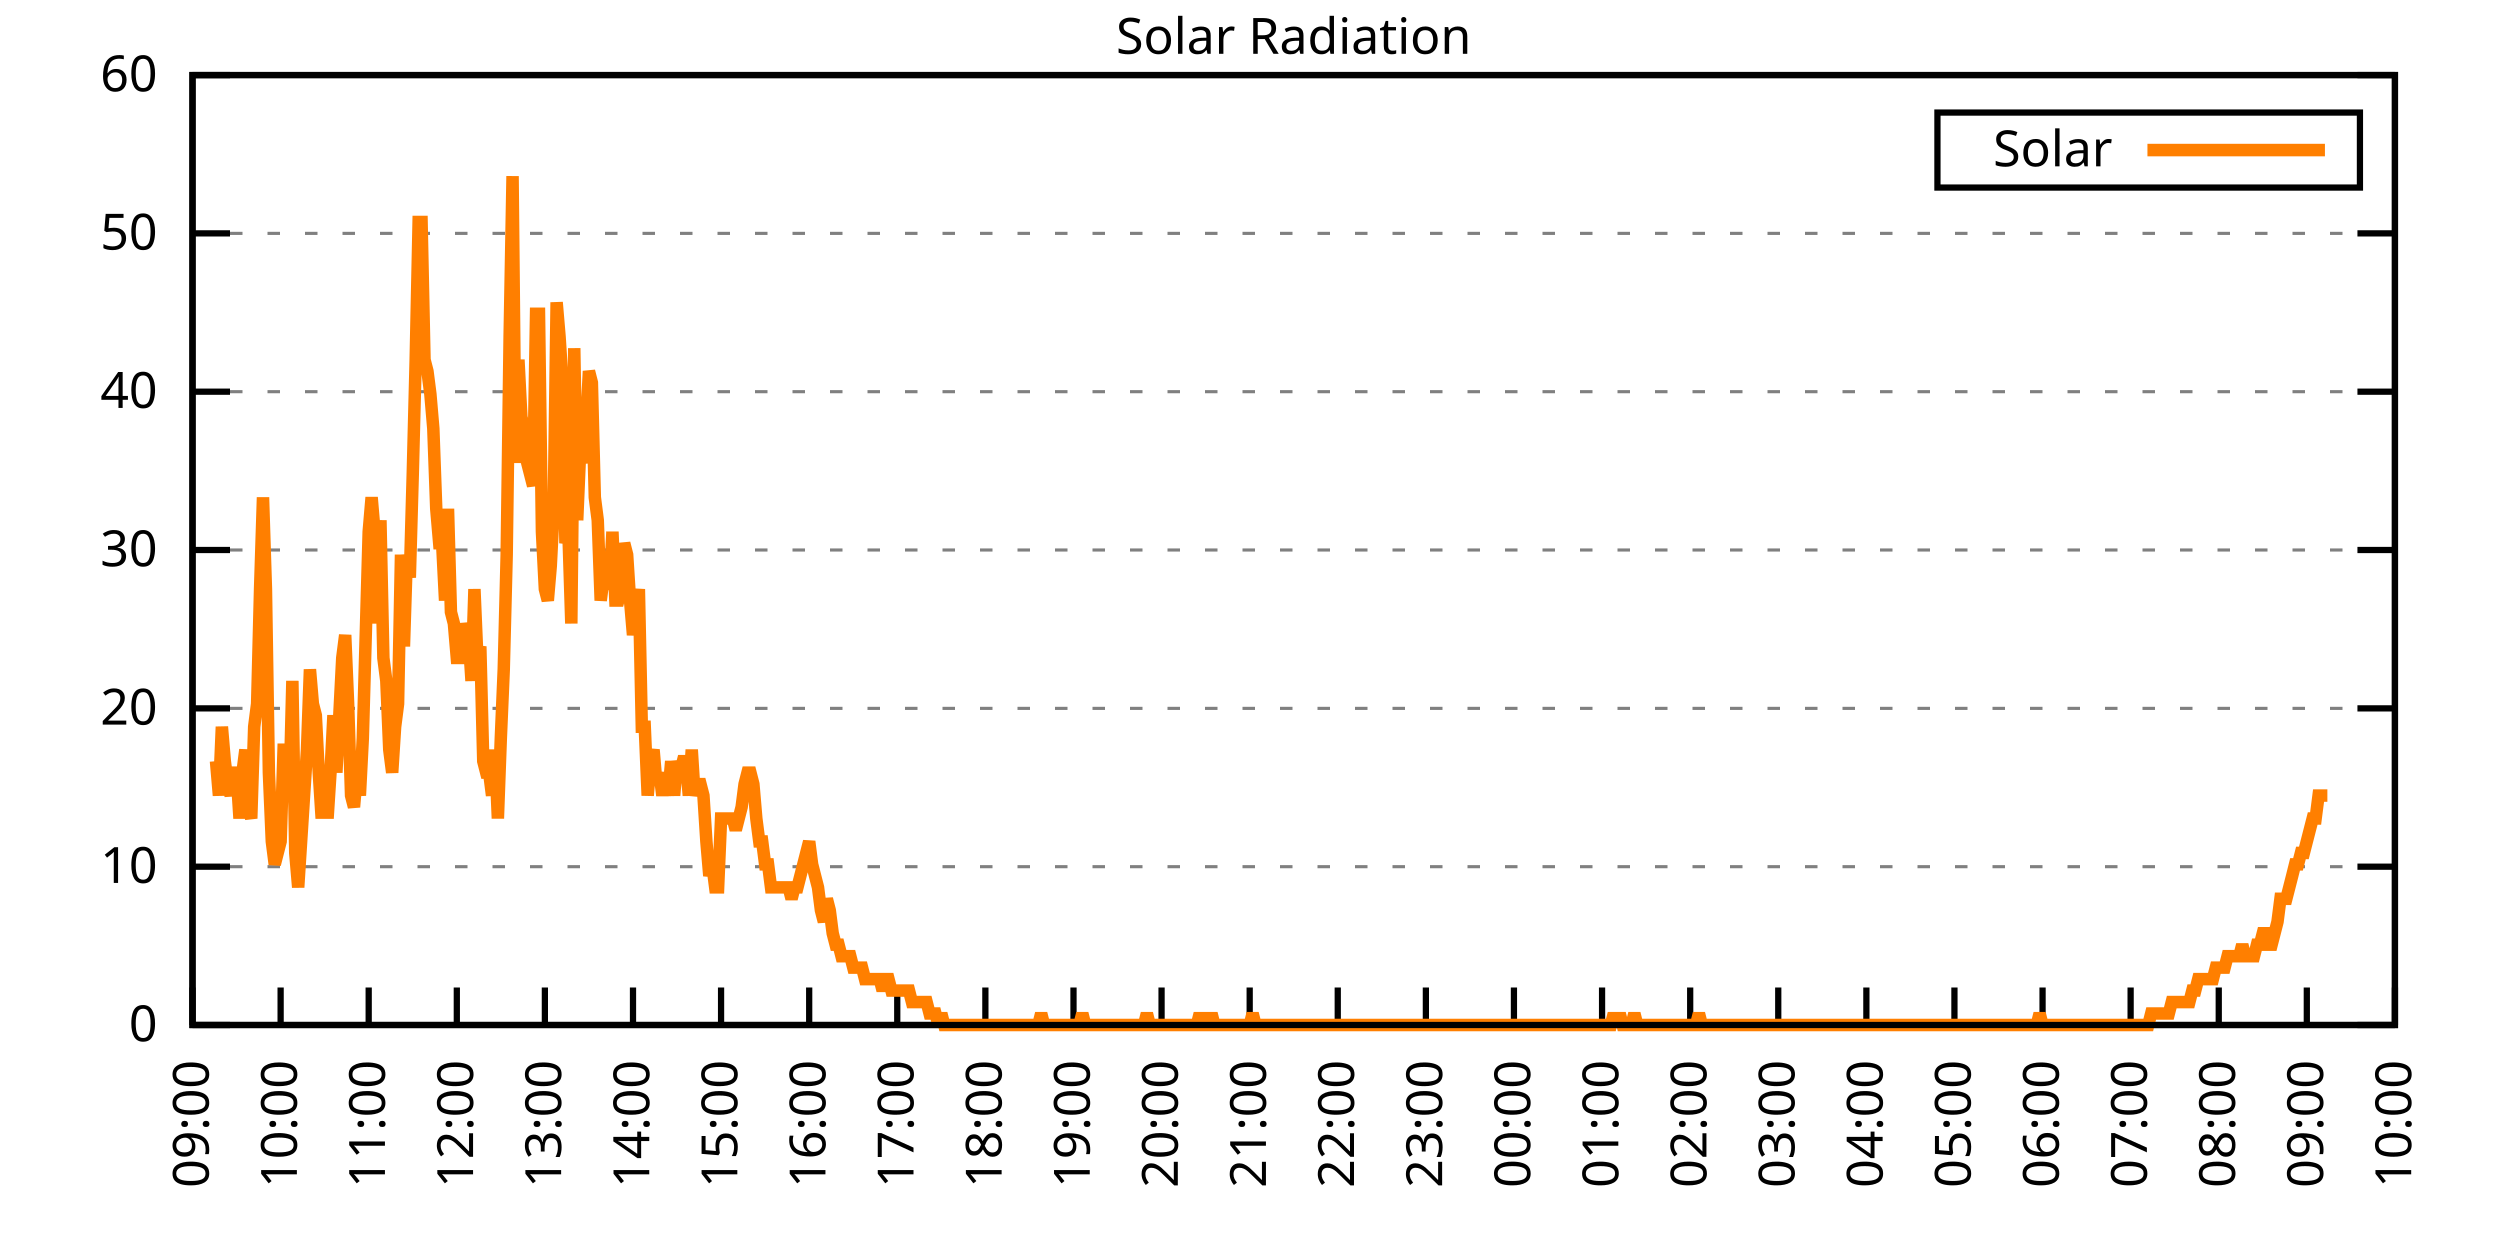
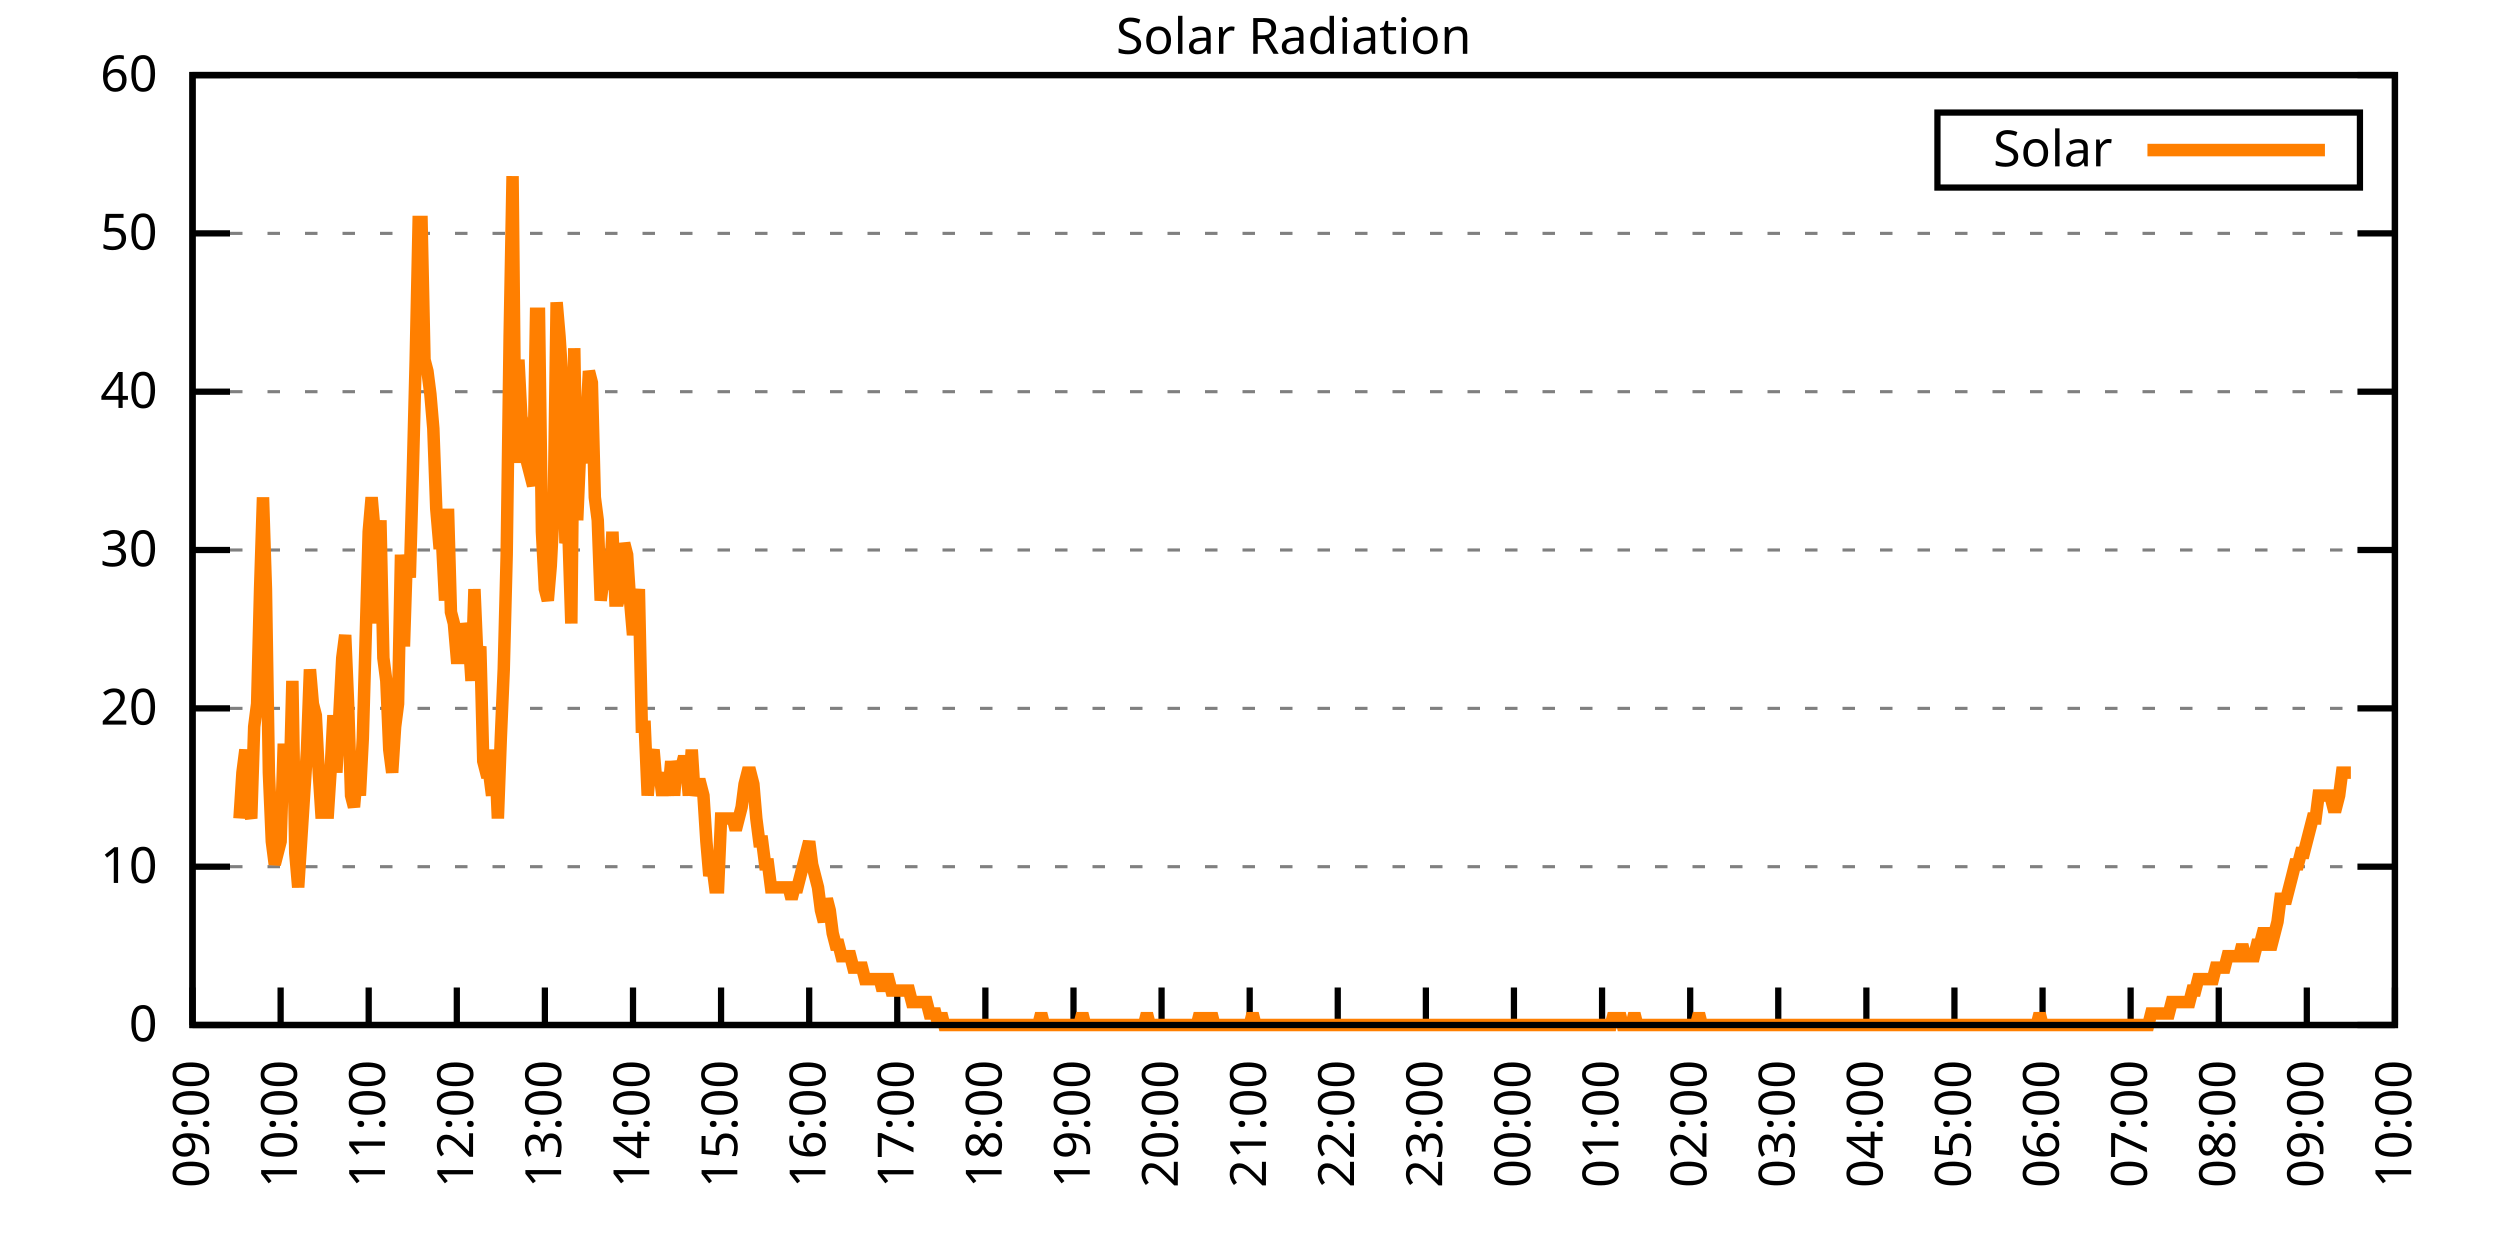
<svg xmlns="http://www.w3.org/2000/svg" xmlns:xlink="http://www.w3.org/1999/xlink" width="400" height="200" viewBox="0 0 400 200">
  <g id="gnuplot_canvas">
    <rect x="0" y="0" width="400" height="200" fill="none" />
    <defs>
      <circle id="gpDot" r="0.5" stroke-width="0.5" stroke="currentColor" />
      <path id="gpPt0" stroke-width="0.333" stroke="currentColor" d="M-1,0 h2 M0,-1 v2" />
      <path id="gpPt1" stroke-width="0.333" stroke="currentColor" d="M-1,-1 L1,1 M1,-1 L-1,1" />
      <path id="gpPt2" stroke-width="0.333" stroke="currentColor" d="M-1,0 L1,0 M0,-1 L0,1 M-1,-1 L1,1 M-1,1 L1,-1" />
      <rect id="gpPt3" stroke-width="0.333" stroke="currentColor" x="-1" y="-1" width="2" height="2" />
      <rect id="gpPt4" stroke-width="0.333" stroke="currentColor" fill="currentColor" x="-1" y="-1" width="2" height="2" />
      <circle id="gpPt5" stroke-width="0.333" stroke="currentColor" cx="0" cy="0" r="1" />
      <use xlink:href="#gpPt5" id="gpPt6" fill="currentColor" stroke="none" />
      <path id="gpPt7" stroke-width="0.333" stroke="currentColor" d="M0,-1.33 L-1.33,0.67 L1.33,0.67 z" />
      <use xlink:href="#gpPt7" id="gpPt8" fill="currentColor" stroke="none" />
      <use xlink:href="#gpPt7" id="gpPt9" stroke="currentColor" transform="rotate(180)" />
      <use xlink:href="#gpPt9" id="gpPt10" fill="currentColor" stroke="none" />
      <use xlink:href="#gpPt3" id="gpPt11" stroke="currentColor" transform="rotate(45)" />
      <use xlink:href="#gpPt11" id="gpPt12" fill="currentColor" stroke="none" />
      <path id="gpPt13" stroke-width="0.333" stroke="currentColor" d="M0,1.330 L1.265,0.411 L0.782,-1.067 L-0.782,-1.076 L-1.265,0.411 z" />
      <use xlink:href="#gpPt13" id="gpPt14" fill="currentColor" stroke="none" />
      <filter id="textbox" filterUnits="objectBoundingBox" x="0" y="0" height="1" width="1">
        <feFlood flood-color="white" flood-opacity="1" result="bgnd" />
        <feComposite in="SourceGraphic" in2="bgnd" operator="atop" />
      </filter>
      <filter id="greybox" filterUnits="objectBoundingBox" x="0" y="0" height="1" width="1">
        <feFlood flood-color="lightgrey" flood-opacity="1" result="grey" />
        <feComposite in="SourceGraphic" in2="grey" operator="atop" />
      </filter>
    </defs>
    <g fill="none" color="white" stroke="currentColor" stroke-width="1.00" stroke-linecap="butt" stroke-linejoin="miter">
</g>
    <g fill="none" color="black" stroke="currentColor" stroke-width="1.00" stroke-linecap="butt" stroke-linejoin="miter">
      <g stroke="none" shape-rendering="crispEdges">
        <polygon fill="rgb(255, 255, 255)" points="30.80,164.00 383.18,164.00 383.18,12.02 30.80,12.02 " />
      </g>
    </g>
    <g fill="none" color="black" stroke="currentColor" stroke-width="1.00" stroke-linecap="butt" stroke-linejoin="miter">
</g>
    <g fill="none" color="black" stroke="black" stroke-width="0.50" stroke-linecap="butt" stroke-linejoin="miter">
</g>
    <g fill="none" color="gray" stroke="currentColor" stroke-width="0.50" stroke-linecap="butt" stroke-linejoin="miter">
      <path stroke="gray" stroke-dasharray="2,4" class="gridline" d="M30.80,164.00 L383.19,164.00  " />
    </g>
    <g fill="none" color="gray" stroke="gray" stroke-width="1.00" stroke-linecap="butt" stroke-linejoin="miter">
</g>
    <g fill="none" color="black" stroke="currentColor" stroke-width="1.00" stroke-linecap="butt" stroke-linejoin="miter">
      <path stroke="black" d="M30.80,164.00 L36.80,164.00 M383.19,164.00 L377.19,164.00  " />
      <g transform="translate(25.20,166.60)" stroke="none" fill="black" font-family="Sans" font-size="8.00" text-anchor="end">
        <text>
          <tspan font-family="Sans"> 0</tspan>
        </text>
      </g>
    </g>
    <g fill="none" color="black" stroke="currentColor" stroke-width="1.00" stroke-linecap="butt" stroke-linejoin="miter">
</g>
    <g fill="none" color="black" stroke="black" stroke-width="0.50" stroke-linecap="butt" stroke-linejoin="miter">
</g>
    <g fill="none" color="gray" stroke="currentColor" stroke-width="0.50" stroke-linecap="butt" stroke-linejoin="miter">
      <path stroke="gray" stroke-dasharray="2,4" class="gridline" d="M30.80,138.67 L383.19,138.67  " />
    </g>
    <g fill="none" color="gray" stroke="gray" stroke-width="1.00" stroke-linecap="butt" stroke-linejoin="miter">
</g>
    <g fill="none" color="black" stroke="currentColor" stroke-width="1.00" stroke-linecap="butt" stroke-linejoin="miter">
      <path stroke="black" d="M30.80,138.67 L36.80,138.67 M383.19,138.67 L377.19,138.67  " />
      <g transform="translate(25.20,141.27)" stroke="none" fill="black" font-family="Sans" font-size="8.00" text-anchor="end">
        <text>
          <tspan font-family="Sans"> 10</tspan>
        </text>
      </g>
    </g>
    <g fill="none" color="black" stroke="currentColor" stroke-width="1.00" stroke-linecap="butt" stroke-linejoin="miter">
</g>
    <g fill="none" color="black" stroke="black" stroke-width="0.50" stroke-linecap="butt" stroke-linejoin="miter">
</g>
    <g fill="none" color="gray" stroke="currentColor" stroke-width="0.50" stroke-linecap="butt" stroke-linejoin="miter">
      <path stroke="gray" stroke-dasharray="2,4" class="gridline" d="M30.80,113.34 L383.19,113.34  " />
    </g>
    <g fill="none" color="gray" stroke="gray" stroke-width="1.00" stroke-linecap="butt" stroke-linejoin="miter">
</g>
    <g fill="none" color="black" stroke="currentColor" stroke-width="1.00" stroke-linecap="butt" stroke-linejoin="miter">
      <path stroke="black" d="M30.80,113.34 L36.80,113.34 M383.19,113.34 L377.19,113.34  " />
      <g transform="translate(25.20,115.94)" stroke="none" fill="black" font-family="Sans" font-size="8.00" text-anchor="end">
        <text>
          <tspan font-family="Sans"> 20</tspan>
        </text>
      </g>
    </g>
    <g fill="none" color="black" stroke="currentColor" stroke-width="1.00" stroke-linecap="butt" stroke-linejoin="miter">
</g>
    <g fill="none" color="black" stroke="black" stroke-width="0.50" stroke-linecap="butt" stroke-linejoin="miter">
</g>
    <g fill="none" color="gray" stroke="currentColor" stroke-width="0.50" stroke-linecap="butt" stroke-linejoin="miter">
      <path stroke="gray" stroke-dasharray="2,4" class="gridline" d="M30.80,88.00 L383.19,88.00  " />
    </g>
    <g fill="none" color="gray" stroke="gray" stroke-width="1.00" stroke-linecap="butt" stroke-linejoin="miter">
</g>
    <g fill="none" color="black" stroke="currentColor" stroke-width="1.00" stroke-linecap="butt" stroke-linejoin="miter">
      <path stroke="black" d="M30.80,88.00 L36.80,88.00 M383.19,88.00 L377.19,88.00  " />
      <g transform="translate(25.20,90.60)" stroke="none" fill="black" font-family="Sans" font-size="8.00" text-anchor="end">
        <text>
          <tspan font-family="Sans"> 30</tspan>
        </text>
      </g>
    </g>
    <g fill="none" color="black" stroke="currentColor" stroke-width="1.00" stroke-linecap="butt" stroke-linejoin="miter">
</g>
    <g fill="none" color="black" stroke="black" stroke-width="0.50" stroke-linecap="butt" stroke-linejoin="miter">
</g>
    <g fill="none" color="gray" stroke="currentColor" stroke-width="0.50" stroke-linecap="butt" stroke-linejoin="miter">
      <path stroke="gray" stroke-dasharray="2,4" class="gridline" d="M30.80,62.67 L383.19,62.67  " />
    </g>
    <g fill="none" color="gray" stroke="gray" stroke-width="1.00" stroke-linecap="butt" stroke-linejoin="miter">
</g>
    <g fill="none" color="black" stroke="currentColor" stroke-width="1.00" stroke-linecap="butt" stroke-linejoin="miter">
      <path stroke="black" d="M30.80,62.67 L36.80,62.67 M383.19,62.67 L377.19,62.67  " />
      <g transform="translate(25.20,65.27)" stroke="none" fill="black" font-family="Sans" font-size="8.00" text-anchor="end">
        <text>
          <tspan font-family="Sans"> 40</tspan>
        </text>
      </g>
    </g>
    <g fill="none" color="black" stroke="currentColor" stroke-width="1.00" stroke-linecap="butt" stroke-linejoin="miter">
</g>
    <g fill="none" color="black" stroke="black" stroke-width="0.50" stroke-linecap="butt" stroke-linejoin="miter">
</g>
    <g fill="none" color="gray" stroke="currentColor" stroke-width="0.50" stroke-linecap="butt" stroke-linejoin="miter">
      <path stroke="gray" stroke-dasharray="2,4" class="gridline" d="M30.80,37.34 L383.19,37.34  " />
    </g>
    <g fill="none" color="gray" stroke="gray" stroke-width="1.00" stroke-linecap="butt" stroke-linejoin="miter">
</g>
    <g fill="none" color="black" stroke="currentColor" stroke-width="1.00" stroke-linecap="butt" stroke-linejoin="miter">
      <path stroke="black" d="M30.80,37.34 L36.80,37.34 M383.19,37.34 L377.19,37.34  " />
      <g transform="translate(25.20,39.94)" stroke="none" fill="black" font-family="Sans" font-size="8.00" text-anchor="end">
        <text>
          <tspan font-family="Sans"> 50</tspan>
        </text>
      </g>
    </g>
    <g fill="none" color="black" stroke="currentColor" stroke-width="1.00" stroke-linecap="butt" stroke-linejoin="miter">
</g>
    <g fill="none" color="black" stroke="black" stroke-width="0.50" stroke-linecap="butt" stroke-linejoin="miter">
</g>
    <g fill="none" color="gray" stroke="currentColor" stroke-width="0.50" stroke-linecap="butt" stroke-linejoin="miter">
      <path stroke="gray" stroke-dasharray="2,4" class="gridline" d="M30.80,12.01 L383.19,12.01  " />
    </g>
    <g fill="none" color="gray" stroke="gray" stroke-width="1.00" stroke-linecap="butt" stroke-linejoin="miter">
</g>
    <g fill="none" color="black" stroke="currentColor" stroke-width="1.00" stroke-linecap="butt" stroke-linejoin="miter">
      <path stroke="black" d="M30.80,12.01 L36.80,12.01 M383.19,12.01 L377.19,12.01  " />
      <g transform="translate(25.20,14.61)" stroke="none" fill="black" font-family="Sans" font-size="8.00" text-anchor="end">
        <text>
          <tspan font-family="Sans"> 60</tspan>
        </text>
      </g>
    </g>
    <g fill="none" color="black" stroke="currentColor" stroke-width="1.00" stroke-linecap="butt" stroke-linejoin="miter">
      <path stroke="black" d="M30.80,164.00 L30.80,158.00  " />
      <g transform="translate(33.40,169.60) rotate(270.00)" stroke="none" fill="black" font-family="Sans" font-size="8.00" text-anchor="end">
        <text>
          <tspan font-family="Sans">09:00</tspan>
        </text>
      </g>
    </g>
    <g fill="none" color="black" stroke="currentColor" stroke-width="1.00" stroke-linecap="butt" stroke-linejoin="miter">
      <path stroke="black" d="M44.90,164.00 L44.90,158.00  " />
      <g transform="translate(47.50,169.60) rotate(270.00)" stroke="none" fill="black" font-family="Sans" font-size="8.00" text-anchor="end">
        <text>
          <tspan font-family="Sans">10:00</tspan>
        </text>
      </g>
    </g>
    <g fill="none" color="black" stroke="currentColor" stroke-width="1.00" stroke-linecap="butt" stroke-linejoin="miter">
      <path stroke="black" d="M58.99,164.00 L58.99,158.00  " />
      <g transform="translate(61.59,169.60) rotate(270.00)" stroke="none" fill="black" font-family="Sans" font-size="8.00" text-anchor="end">
        <text>
          <tspan font-family="Sans">11:00</tspan>
        </text>
      </g>
    </g>
    <g fill="none" color="black" stroke="currentColor" stroke-width="1.00" stroke-linecap="butt" stroke-linejoin="miter">
      <path stroke="black" d="M73.09,164.00 L73.09,158.00  " />
      <g transform="translate(75.69,169.60) rotate(270.00)" stroke="none" fill="black" font-family="Sans" font-size="8.00" text-anchor="end">
        <text>
          <tspan font-family="Sans">12:00</tspan>
        </text>
      </g>
    </g>
    <g fill="none" color="black" stroke="currentColor" stroke-width="1.00" stroke-linecap="butt" stroke-linejoin="miter">
      <path stroke="black" d="M87.18,164.00 L87.18,158.00  " />
      <g transform="translate(89.78,169.60) rotate(270.00)" stroke="none" fill="black" font-family="Sans" font-size="8.00" text-anchor="end">
        <text>
          <tspan font-family="Sans">13:00</tspan>
        </text>
      </g>
    </g>
    <g fill="none" color="black" stroke="currentColor" stroke-width="1.00" stroke-linecap="butt" stroke-linejoin="miter">
      <path stroke="black" d="M101.28,164.00 L101.28,158.00  " />
      <g transform="translate(103.88,169.60) rotate(270.00)" stroke="none" fill="black" font-family="Sans" font-size="8.00" text-anchor="end">
        <text>
          <tspan font-family="Sans">14:00</tspan>
        </text>
      </g>
    </g>
    <g fill="none" color="black" stroke="currentColor" stroke-width="1.00" stroke-linecap="butt" stroke-linejoin="miter">
      <path stroke="black" d="M115.37,164.00 L115.37,158.00  " />
      <g transform="translate(117.97,169.60) rotate(270.00)" stroke="none" fill="black" font-family="Sans" font-size="8.00" text-anchor="end">
        <text>
          <tspan font-family="Sans">15:00</tspan>
        </text>
      </g>
    </g>
    <g fill="none" color="black" stroke="currentColor" stroke-width="1.00" stroke-linecap="butt" stroke-linejoin="miter">
      <path stroke="black" d="M129.47,164.00 L129.47,158.00  " />
      <g transform="translate(132.07,169.60) rotate(270.00)" stroke="none" fill="black" font-family="Sans" font-size="8.00" text-anchor="end">
        <text>
          <tspan font-family="Sans">16:00</tspan>
        </text>
      </g>
    </g>
    <g fill="none" color="black" stroke="currentColor" stroke-width="1.00" stroke-linecap="butt" stroke-linejoin="miter">
      <path stroke="black" d="M143.56,164.00 L143.56,158.00  " />
      <g transform="translate(146.16,169.60) rotate(270.00)" stroke="none" fill="black" font-family="Sans" font-size="8.00" text-anchor="end">
        <text>
          <tspan font-family="Sans">17:00</tspan>
        </text>
      </g>
    </g>
    <g fill="none" color="black" stroke="currentColor" stroke-width="1.00" stroke-linecap="butt" stroke-linejoin="miter">
      <path stroke="black" d="M157.66,164.00 L157.66,158.00  " />
      <g transform="translate(160.26,169.60) rotate(270.00)" stroke="none" fill="black" font-family="Sans" font-size="8.00" text-anchor="end">
        <text>
          <tspan font-family="Sans">18:00</tspan>
        </text>
      </g>
    </g>
    <g fill="none" color="black" stroke="currentColor" stroke-width="1.00" stroke-linecap="butt" stroke-linejoin="miter">
      <path stroke="black" d="M171.76,164.00 L171.76,158.00  " />
      <g transform="translate(174.36,169.60) rotate(270.00)" stroke="none" fill="black" font-family="Sans" font-size="8.00" text-anchor="end">
        <text>
          <tspan font-family="Sans">19:00</tspan>
        </text>
      </g>
    </g>
    <g fill="none" color="black" stroke="currentColor" stroke-width="1.00" stroke-linecap="butt" stroke-linejoin="miter">
      <path stroke="black" d="M185.85,164.00 L185.85,158.00  " />
      <g transform="translate(188.45,169.60) rotate(270.00)" stroke="none" fill="black" font-family="Sans" font-size="8.00" text-anchor="end">
        <text>
          <tspan font-family="Sans">20:00</tspan>
        </text>
      </g>
    </g>
    <g fill="none" color="black" stroke="currentColor" stroke-width="1.00" stroke-linecap="butt" stroke-linejoin="miter">
      <path stroke="black" d="M199.95,164.00 L199.95,158.00  " />
      <g transform="translate(202.55,169.60) rotate(270.00)" stroke="none" fill="black" font-family="Sans" font-size="8.00" text-anchor="end">
        <text>
          <tspan font-family="Sans">21:00</tspan>
        </text>
      </g>
    </g>
    <g fill="none" color="black" stroke="currentColor" stroke-width="1.00" stroke-linecap="butt" stroke-linejoin="miter">
      <path stroke="black" d="M214.04,164.00 L214.04,158.00  " />
      <g transform="translate(216.64,169.60) rotate(270.00)" stroke="none" fill="black" font-family="Sans" font-size="8.00" text-anchor="end">
        <text>
          <tspan font-family="Sans">22:00</tspan>
        </text>
      </g>
    </g>
    <g fill="none" color="black" stroke="currentColor" stroke-width="1.00" stroke-linecap="butt" stroke-linejoin="miter">
      <path stroke="black" d="M228.14,164.00 L228.14,158.00  " />
      <g transform="translate(230.74,169.60) rotate(270.00)" stroke="none" fill="black" font-family="Sans" font-size="8.00" text-anchor="end">
        <text>
          <tspan font-family="Sans">23:00</tspan>
        </text>
      </g>
    </g>
    <g fill="none" color="black" stroke="currentColor" stroke-width="1.00" stroke-linecap="butt" stroke-linejoin="miter">
      <path stroke="black" d="M242.23,164.00 L242.23,158.00  " />
      <g transform="translate(244.83,169.60) rotate(270.00)" stroke="none" fill="black" font-family="Sans" font-size="8.00" text-anchor="end">
        <text>
          <tspan font-family="Sans">00:00</tspan>
        </text>
      </g>
    </g>
    <g fill="none" color="black" stroke="currentColor" stroke-width="1.00" stroke-linecap="butt" stroke-linejoin="miter">
      <path stroke="black" d="M256.33,164.00 L256.33,158.00  " />
      <g transform="translate(258.93,169.60) rotate(270.00)" stroke="none" fill="black" font-family="Sans" font-size="8.00" text-anchor="end">
        <text>
          <tspan font-family="Sans">01:00</tspan>
        </text>
      </g>
    </g>
    <g fill="none" color="black" stroke="currentColor" stroke-width="1.00" stroke-linecap="butt" stroke-linejoin="miter">
      <path stroke="black" d="M270.43,164.00 L270.43,158.00  " />
      <g transform="translate(273.03,169.60) rotate(270.00)" stroke="none" fill="black" font-family="Sans" font-size="8.00" text-anchor="end">
        <text>
          <tspan font-family="Sans">02:00</tspan>
        </text>
      </g>
    </g>
    <g fill="none" color="black" stroke="currentColor" stroke-width="1.00" stroke-linecap="butt" stroke-linejoin="miter">
      <path stroke="black" d="M284.52,164.00 L284.52,158.00  " />
      <g transform="translate(287.12,169.60) rotate(270.00)" stroke="none" fill="black" font-family="Sans" font-size="8.00" text-anchor="end">
        <text>
          <tspan font-family="Sans">03:00</tspan>
        </text>
      </g>
    </g>
    <g fill="none" color="black" stroke="currentColor" stroke-width="1.00" stroke-linecap="butt" stroke-linejoin="miter">
      <path stroke="black" d="M298.62,164.00 L298.62,158.00  " />
      <g transform="translate(301.22,169.60) rotate(270.00)" stroke="none" fill="black" font-family="Sans" font-size="8.00" text-anchor="end">
        <text>
          <tspan font-family="Sans">04:00</tspan>
        </text>
      </g>
    </g>
    <g fill="none" color="black" stroke="currentColor" stroke-width="1.00" stroke-linecap="butt" stroke-linejoin="miter">
      <path stroke="black" d="M312.71,164.00 L312.71,158.00  " />
      <g transform="translate(315.31,169.60) rotate(270.00)" stroke="none" fill="black" font-family="Sans" font-size="8.00" text-anchor="end">
        <text>
          <tspan font-family="Sans">05:00</tspan>
        </text>
      </g>
    </g>
    <g fill="none" color="black" stroke="currentColor" stroke-width="1.00" stroke-linecap="butt" stroke-linejoin="miter">
      <path stroke="black" d="M326.81,164.00 L326.81,158.00  " />
      <g transform="translate(329.41,169.60) rotate(270.00)" stroke="none" fill="black" font-family="Sans" font-size="8.00" text-anchor="end">
        <text>
          <tspan font-family="Sans">06:00</tspan>
        </text>
      </g>
    </g>
    <g fill="none" color="black" stroke="currentColor" stroke-width="1.00" stroke-linecap="butt" stroke-linejoin="miter">
      <path stroke="black" d="M340.90,164.00 L340.90,158.00  " />
      <g transform="translate(343.50,169.60) rotate(270.00)" stroke="none" fill="black" font-family="Sans" font-size="8.00" text-anchor="end">
        <text>
          <tspan font-family="Sans">07:00</tspan>
        </text>
      </g>
    </g>
    <g fill="none" color="black" stroke="currentColor" stroke-width="1.00" stroke-linecap="butt" stroke-linejoin="miter">
      <path stroke="black" d="M355.00,164.00 L355.00,158.00  " />
      <g transform="translate(357.60,169.60) rotate(270.00)" stroke="none" fill="black" font-family="Sans" font-size="8.00" text-anchor="end">
        <text>
          <tspan font-family="Sans">08:00</tspan>
        </text>
      </g>
    </g>
    <g fill="none" color="black" stroke="currentColor" stroke-width="1.00" stroke-linecap="butt" stroke-linejoin="miter">
      <path stroke="black" d="M369.09,164.00 L369.09,158.00  " />
      <g transform="translate(371.69,169.60) rotate(270.00)" stroke="none" fill="black" font-family="Sans" font-size="8.00" text-anchor="end">
        <text>
          <tspan font-family="Sans">09:00</tspan>
        </text>
      </g>
    </g>
    <g fill="none" color="black" stroke="currentColor" stroke-width="1.00" stroke-linecap="butt" stroke-linejoin="miter">
      <path stroke="black" d="M383.19,164.00 L383.19,158.00  " />
      <g transform="translate(385.79,169.60) rotate(270.00)" stroke="none" fill="black" font-family="Sans" font-size="8.00" text-anchor="end">
        <text>
          <tspan font-family="Sans">10:00</tspan>
        </text>
      </g>
    </g>
    <g fill="none" color="black" stroke="currentColor" stroke-width="1.00" stroke-linecap="butt" stroke-linejoin="miter">
</g>
    <g fill="none" color="black" stroke="currentColor" stroke-width="1.00" stroke-linecap="butt" stroke-linejoin="miter">
      <path stroke="black" d="M30.80,12.01 L30.80,164.00 L383.19,164.00 L383.19,12.01 L30.80,12.01 Z  " />
    </g>
    <g fill="none" color="black" stroke="currentColor" stroke-width="1.00" stroke-linecap="butt" stroke-linejoin="miter">
</g>
    <g fill="none" color="black" stroke="currentColor" stroke-width="1.00" stroke-linecap="butt" stroke-linejoin="miter">
      <path stroke="black" d="M309.99,30.01 L309.99,18.01 L377.59,18.01 L377.59,30.01 L309.99,30.01 Z  " />
    </g>
    <g id="Solar_Radiation_plot_1">
      <g fill="none" color="white" stroke="black" stroke-width="2.00" stroke-linecap="butt" stroke-linejoin="miter">
</g>
      <g fill="none" color="black" stroke="currentColor" stroke-width="2.00" stroke-linecap="butt" stroke-linejoin="miter">
        <g transform="translate(337.99,26.61)" stroke="none" fill="black" font-family="Sans" font-size="8.00" text-anchor="end">
          <text>
            <tspan font-family="Sans">Solar</tspan>
          </text>
        </g>
      </g>
      <g fill="none" color="black" stroke="currentColor" stroke-width="2.00" stroke-linecap="butt" stroke-linejoin="miter">
-         <path stroke="rgb(255, 127,   0)" d="M343.59,24.01 L371.99,24.01 M34.56,121.79 L35.03,127.29 L35.50,116.28 L35.97,121.79 L36.44,125.46 L36.91,127.29   L37.38,123.62 L37.85,123.62 L38.32,130.96 L38.79,123.62 L39.26,119.95 L39.73,129.13 L40.20,130.96 L40.67,116.28   L41.14,112.61 L41.61,94.26 L42.08,79.57 L42.55,94.26 L43.02,123.62 L43.49,134.63 L43.96,138.30 L44.43,136.47   L44.90,134.63 L45.37,119.95 L45.84,119.95 L46.31,127.29 L46.78,108.94 L47.24,136.47 L47.71,141.98 L48.18,134.63   L48.65,127.29 L49.12,119.95 L49.59,107.10 L50.06,112.61 L50.53,114.44 L51.00,123.62 L51.47,130.96 L51.94,123.62   L52.41,130.96 L52.88,123.62 L53.35,114.44 L53.82,123.62 L54.29,114.44 L54.76,105.27 L55.23,101.60 L55.70,112.61   L56.17,127.29 L56.64,129.13 L57.11,123.62 L57.58,127.29 L58.05,118.12 L58.52,101.60 L58.99,85.08 L59.46,79.57   L59.93,85.08 L60.40,99.76 L60.87,83.24 L61.34,105.27 L61.81,108.94 L62.28,119.95 L62.75,123.62 L63.22,116.28   L63.69,112.61 L64.16,88.75 L64.63,103.43 L65.10,88.75 L65.57,92.42 L66.04,75.90 L66.51,57.55 L66.98,35.52   L67.45,35.52 L67.92,57.55 L68.39,59.38 L68.86,63.05 L69.33,68.56 L69.80,81.41 L70.27,86.91 L70.74,86.91   L71.21,96.09 L71.68,81.41 L72.15,97.93 L72.62,99.76 L73.09,105.27 L73.56,105.27 L74.03,105.27 L74.50,99.76   L74.97,101.60 L75.44,108.94 L75.91,94.26 L76.38,105.27 L76.85,103.43 L77.32,121.79 L77.79,123.62 L78.26,123.62   L78.73,127.29 L79.19,119.95 L79.66,130.96 L80.13,118.12 L80.60,107.10 L81.07,88.75 L81.54,53.88 L82.01,28.18   L82.48,74.07 L82.95,57.55 L83.42,66.73 L83.89,68.56 L84.36,74.07 L84.83,75.90 L85.30,77.74 L85.77,50.21   L86.24,50.21 L86.71,85.08 L87.18,94.26 L87.65,96.09 L88.12,90.59 L88.59,81.41 L89.06,48.37 L89.53,53.88   L90.00,61.22 L90.47,86.91 L90.94,85.08 L91.41,99.76 L91.88,55.71 L92.35,83.24 L92.82,72.23 L93.29,74.07   L93.76,68.56 L94.23,59.38 L94.70,61.22 L95.17,79.57 L95.64,83.24 L96.11,96.09 L96.58,92.42 L97.05,92.42   L97.52,94.26 L97.99,85.08 L98.46,96.09 L98.93,96.09 L99.40,94.26 L99.87,86.91 L100.34,88.75 L100.81,96.09   L101.28,101.60 L101.75,97.93 L102.22,94.26 L102.69,116.28 L103.16,116.28 L103.63,127.29 L104.10,121.79 L104.57,119.95   L105.04,125.46 L105.51,123.62 L105.98,127.29 L106.45,123.62 L106.92,127.29 L107.39,121.79 L107.86,127.29 L108.33,121.79   L108.80,123.62 L109.27,121.79 L109.74,121.79 L110.21,127.29 L110.68,119.95 L111.14,127.29 L111.61,125.46 L112.08,125.46   L112.55,127.29 L113.02,134.63 L113.49,140.14 L113.96,138.30 L114.43,141.98 L114.90,141.98 L115.37,130.96 L115.84,130.96   L116.31,130.96 L116.78,130.96 L117.25,130.96 L117.72,132.80 L118.19,130.96 L118.66,129.13 L119.13,125.46 L119.60,123.62   L120.07,123.62 L120.54,125.46 L121.01,130.96 L121.48,134.63 L121.95,134.63 L122.42,138.30 L122.89,138.30 L123.36,141.98   L123.83,141.98 L124.30,141.98 L124.77,141.98 L125.24,141.98 L125.71,141.98 L126.18,141.98 L126.65,143.81 L127.12,141.98   L127.59,141.98 L128.06,140.14 L128.53,138.30 L129.00,136.47 L129.47,134.63 L129.94,138.30 L130.41,140.14 L130.88,141.98   L131.35,145.65 L131.82,147.48 L132.29,143.81 L132.76,145.65 L133.23,149.32 L133.70,151.15 L134.17,151.15 L134.64,152.99   L135.11,152.99 L135.58,152.99 L136.05,152.99 L136.52,154.82 L136.99,154.82 L137.46,154.82 L137.93,154.82 L138.40,156.66   L138.87,156.66 L139.34,156.66 L139.81,156.66 L140.28,156.66 L140.75,156.66 L141.22,158.49 L141.69,156.66 L142.16,156.66   L142.63,158.49 L143.09,158.49 L143.56,158.49 L144.03,158.49 L144.50,158.49 L144.97,158.49 L145.44,158.49 L145.91,160.33   L146.38,160.33 L146.85,160.33 L147.32,160.33 L147.79,160.33 L148.26,160.33 L148.73,162.16 L149.20,162.16 L149.67,162.16   L150.14,164.00 L150.61,162.16 L151.08,164.00 L151.55,164.00 L152.02,164.00 L152.49,164.00 L152.96,164.00 L153.43,164.00   L153.90,164.00 L154.37,164.00 L154.84,164.00 L155.31,164.00 L155.78,164.00 L156.25,164.00 L156.72,164.00 L157.19,164.00   L157.66,164.00 L158.13,164.00 L158.60,164.00 L159.07,164.00 L159.54,164.00 L160.01,164.00 L160.48,164.00 L160.95,164.00   L161.42,164.00 L161.89,164.00 L162.36,164.00 L162.83,164.00 L163.30,164.00 L163.77,164.00 L164.24,164.00 L164.71,164.00   L165.18,164.00 L165.65,164.00 L166.12,164.00 L166.59,162.16 L167.06,164.00 L167.53,164.00 L168.00,164.00 L168.47,164.00   L168.94,164.00 L169.41,164.00 L169.88,164.00 L170.35,164.00 L170.82,164.00 L171.29,164.00 L171.76,164.00 L172.23,164.00   L172.70,164.00 L173.17,162.16 L173.64,164.00 L174.11,164.00 L174.58,164.00 L175.04,164.00 L175.51,164.00 L175.98,164.00   L176.45,164.00 L176.92,164.00 L177.39,164.00 L177.86,164.00 L178.33,164.00 L178.80,164.00 L179.27,164.00 L179.74,164.00   L180.21,164.00 L180.68,164.00 L181.15,164.00 L181.62,164.00 L182.09,164.00 L182.56,164.00 L183.03,164.00 L183.50,162.16   L183.97,164.00 L184.44,164.00 L184.91,164.00 L185.38,164.00 L185.85,164.00 L186.32,164.00 L186.79,164.00 L187.26,164.00   L187.73,164.00 L188.20,164.00 L188.67,164.00 L189.14,164.00 L189.61,164.00 L190.08,164.00 L190.55,164.00 L191.02,164.00   L191.49,164.00 L191.96,162.16 L192.43,164.00 L192.90,164.00 L193.37,164.00 L193.84,162.16 L194.31,164.00 L194.78,164.00   L195.25,164.00 L195.72,164.00 L196.19,164.00 L196.66,164.00 L197.13,164.00 L197.60,164.00 L198.07,164.00 L198.54,164.00   L199.01,164.00 L199.48,164.00 L199.95,164.00 L200.42,162.16 L200.89,164.00 L201.36,164.00 L201.83,164.00 L202.30,164.00   L202.77,164.00 L203.24,164.00 L203.71,164.00 L204.18,164.00 L204.65,164.00 L205.12,164.00 L205.59,164.00 L206.06,164.00   L206.53,164.00 L207.00,164.00 L207.46,164.00 L207.93,164.00 L208.40,164.00 L208.87,164.00 L209.34,164.00 L209.81,164.00   L210.28,164.00 L210.75,164.00 L211.22,164.00 L211.69,164.00 L212.16,164.00 L212.63,164.00 L213.10,164.00 L213.57,164.00   L214.04,164.00 L214.51,164.00 L214.98,164.00 L215.45,164.00 L215.92,164.00 L216.39,164.00 L216.86,164.00 L217.33,164.00   L217.80,164.00 L218.27,164.00 L218.74,164.00 L219.21,164.00 L219.68,164.00 L220.15,164.00 L220.62,164.00 L221.09,164.00   L221.56,164.00 L222.03,164.00 L222.50,164.00 L222.97,164.00 L223.44,164.00 L223.91,164.00 L224.38,164.00 L224.85,164.00   L225.32,164.00 L225.79,164.00 L226.26,164.00 L226.73,164.00 L227.20,164.00 L227.67,164.00 L228.14,164.00 L228.61,164.00   L229.08,164.00 L229.55,164.00 L230.02,164.00 L230.49,164.00 L230.96,164.00 L231.43,164.00 L231.90,164.00 L232.37,164.00   L232.84,164.00 L233.31,164.00 L233.78,164.00 L234.25,164.00 L234.72,164.00 L235.19,164.00 L235.66,164.00 L236.13,164.00   L236.60,164.00 L237.07,164.00 L237.54,164.00 L238.01,164.00 L238.48,164.00 L238.95,164.00 L239.41,164.00 L239.88,164.00   L240.35,164.00 L240.82,164.00 L241.29,164.00 L241.76,164.00 L242.23,164.00 L242.70,164.00 L243.17,164.00 L243.64,164.00   L244.11,164.00 L244.58,164.00 L245.05,164.00 L245.52,164.00 L245.99,164.00 L246.46,164.00 L246.93,164.00 L247.40,164.00   L247.87,164.00 L248.34,164.00 L248.81,164.00 L249.28,164.00 L249.75,164.00 L250.22,164.00 L250.69,164.00 L251.16,164.00   L251.63,164.00 L252.10,164.00 L252.57,164.00 L253.04,164.00 L253.51,164.00 L253.98,164.00 L254.45,164.00 L254.92,164.00   L255.39,164.00 L255.86,164.00 L256.33,164.00 L256.80,164.00 L257.27,164.00 L257.74,164.00 L258.21,162.16 L258.68,164.00   L259.15,162.16 L259.62,164.00 L260.09,164.00 L260.56,164.00 L261.03,164.00 L261.50,162.16 L261.97,164.00 L262.44,164.00   L262.91,164.00 L263.38,164.00 L263.85,164.00 L264.32,164.00 L264.79,164.00 L265.26,164.00 L265.73,164.00 L266.20,164.00   L266.67,164.00 L267.14,164.00 L267.61,164.00 L268.08,164.00 L268.55,164.00 L269.02,164.00 L269.49,164.00 L269.96,164.00   L270.43,164.00 L270.90,164.00 L271.36,164.00 L271.83,162.16 L272.30,164.00 L272.77,164.00 L273.24,164.00 L273.71,164.00   L274.18,164.00 L274.65,164.00 L275.12,164.00 L275.59,164.00 L276.06,164.00 L276.53,164.00 L277.00,164.00 L277.47,164.00   L277.94,164.00 L278.41,164.00 L278.88,164.00 L279.35,164.00 L279.82,164.00 L280.29,164.00 L280.76,164.00 L281.23,164.00   L281.70,164.00 L282.17,164.00 L282.64,164.00 L283.11,164.00 L283.58,164.00 L284.05,164.00 L284.52,164.00 L284.99,164.00   L285.46,164.00 L285.93,164.00 L286.40,164.00 L286.87,164.00 L287.34,164.00 L287.81,164.00 L288.28,164.00 L288.75,164.00   L289.22,164.00 L289.69,164.00 L290.16,164.00 L290.63,164.00 L291.10,164.00 L291.57,164.00 L292.04,164.00 L292.51,164.00   L292.98,164.00 L293.45,164.00 L293.92,164.00 L294.39,164.00 L294.86,164.00 L295.33,164.00 L295.80,164.00 L296.27,164.00   L296.74,164.00 L297.21,164.00 L297.68,164.00 L298.15,164.00 L298.62,164.00 L299.09,164.00 L299.56,164.00 L300.03,164.00   L300.50,164.00 L300.97,164.00 L301.44,164.00 L301.91,164.00 L302.38,164.00 L302.85,164.00 L303.31,164.00 L303.78,164.00   L304.25,164.00 L304.72,164.00 L305.19,164.00 L305.66,164.00 L306.13,164.00 L306.60,164.00 L307.07,164.00 L307.54,164.00   L308.01,164.00 L308.48,164.00 L308.95,164.00 L309.42,164.00 L309.89,164.00 L310.36,164.00 L310.83,164.00 L311.30,164.00   L311.77,164.00 L312.24,164.00 L312.71,164.00 L313.18,164.00 L313.65,164.00 L314.12,164.00 L314.59,164.00 L315.06,164.00   L315.53,164.00 L316.00,164.00 L316.47,164.00 L316.94,164.00 L317.41,164.00 L317.88,164.00 L318.35,164.00 L318.82,164.00   L319.29,164.00 L319.76,164.00 L320.23,164.00 L320.70,164.00 L321.17,164.00 L321.64,164.00 L322.11,164.00 L322.58,164.00   L323.05,164.00 L323.52,164.00 L323.99,164.00 L324.46,164.00 L324.93,164.00 L325.40,164.00 L325.87,164.00 L326.34,162.16   L326.81,164.00 L327.28,164.00 L327.75,164.00 L328.22,164.00 L328.69,164.00 L329.16,164.00 L329.63,164.00 L330.10,164.00   L330.57,164.00 L331.04,164.00 L331.51,164.00 L331.98,164.00 L332.45,164.00 L332.92,164.00 L333.39,164.00 L333.86,164.00   L334.33,164.00 L334.80,164.00 L335.26,164.00 L335.73,164.00 L336.20,164.00 L336.67,164.00 L337.14,164.00 L337.61,164.00   L338.08,164.00 L338.55,164.00 L339.02,164.00 L339.49,164.00 L339.96,164.00 L340.43,164.00 L340.90,164.00 L341.37,164.00   L341.84,164.00 L342.31,164.00 L342.78,164.00 L343.25,164.00 L343.72,164.00 L344.19,162.16 L344.66,162.16 L345.13,162.16   L345.60,162.16 L346.07,162.16 L346.54,162.16 L347.01,162.16 L347.48,160.33 L347.95,160.33 L348.42,160.33 L348.89,160.33   L349.36,160.33 L349.83,160.33 L350.30,160.33 L350.77,158.49 L351.24,158.49 L351.71,156.66 L352.18,156.66 L352.65,156.66   L353.12,156.66 L353.59,156.66 L354.06,156.66 L354.53,154.82 L355.00,154.82 L355.47,154.82 L355.94,154.82 L356.41,152.99   L356.88,152.99 L357.35,152.99 L357.82,152.99 L358.29,152.99 L358.76,151.15 L359.23,152.99 L359.70,152.99 L360.17,152.99   L360.64,152.99 L361.11,151.15 L361.58,151.15 L362.05,149.32 L362.52,149.32 L362.99,151.15 L363.46,151.15 L363.93,149.32   L364.40,147.48 L364.87,143.81 L365.34,143.81 L365.81,143.81 L366.28,141.98 L366.75,140.14 L367.21,138.30 L367.68,138.30   L368.15,136.47 L368.62,136.47 L369.09,134.63 L369.56,132.80 L370.03,130.96 L370.50,130.96 L370.97,127.29 L371.44,127.29   L371.91,127.29 L372.38,127.29  " />
+         <path stroke="rgb(255, 127,   0)" d="M343.59,24.01 L371.99,24.01 M38.32,130.96 L38.79,123.62 L39.26,119.95 L39.73,129.13 L40.20,130.96 L40.67,116.28   L41.14,112.61 L41.61,94.26 L42.08,79.57 L42.55,94.26 L43.02,123.62 L43.49,134.63 L43.96,138.30 L44.43,136.47   L44.90,134.63 L45.37,119.95 L45.84,119.95 L46.31,127.29 L46.78,108.94 L47.24,136.47 L47.71,141.98 L48.18,134.63   L48.65,127.29 L49.12,119.95 L49.59,107.10 L50.06,112.61 L50.53,114.44 L51.00,123.62 L51.47,130.96 L51.94,123.62   L52.41,130.96 L52.88,123.62 L53.35,114.44 L53.82,123.62 L54.29,114.44 L54.76,105.27 L55.23,101.60 L55.70,112.61   L56.17,127.29 L56.64,129.13 L57.11,123.62 L57.58,127.29 L58.05,118.12 L58.52,101.60 L58.99,85.08 L59.46,79.57   L59.93,85.08 L60.40,99.76 L60.87,83.24 L61.34,105.27 L61.81,108.94 L62.28,119.95 L62.75,123.62 L63.22,116.28   L63.69,112.61 L64.16,88.75 L64.63,103.43 L65.10,88.75 L65.57,92.42 L66.04,75.90 L66.51,57.55 L66.98,35.52   L67.45,35.52 L67.92,57.55 L68.39,59.38 L68.86,63.05 L69.33,68.56 L69.80,81.41 L70.27,86.91 L70.74,86.91   L71.21,96.09 L71.68,81.41 L72.15,97.93 L72.62,99.76 L73.09,105.27 L73.56,105.27 L74.03,105.27 L74.50,99.76   L74.97,101.60 L75.44,108.94 L75.91,94.26 L76.38,105.27 L76.85,103.43 L77.32,121.79 L77.79,123.62 L78.26,123.62   L78.73,127.29 L79.19,119.95 L79.66,130.96 L80.13,118.12 L80.60,107.10 L81.07,88.75 L81.54,53.88 L82.01,28.18   L82.48,74.07 L82.95,57.55 L83.42,66.73 L83.89,68.56 L84.36,74.07 L84.83,75.90 L85.30,77.74 L85.77,50.21   L86.24,50.21 L86.71,85.08 L87.18,94.26 L87.65,96.09 L88.12,90.59 L88.59,81.41 L89.06,48.37 L89.53,53.88   L90.00,61.22 L90.47,86.91 L90.94,85.08 L91.41,99.76 L91.88,55.71 L92.35,83.24 L92.82,72.23 L93.29,74.07   L93.76,68.56 L94.23,59.38 L94.70,61.22 L95.17,79.57 L95.64,83.24 L96.11,96.09 L96.58,92.42 L97.05,92.42   L97.52,94.26 L97.99,85.08 L98.46,96.09 L98.93,96.09 L99.40,94.26 L99.87,86.91 L100.34,88.75 L100.81,96.09   L101.28,101.60 L101.75,97.93 L102.22,94.26 L102.69,116.28 L103.16,116.28 L103.63,127.29 L104.10,121.79 L104.57,119.95   L105.04,125.46 L105.51,123.62 L105.98,127.29 L106.45,123.62 L106.92,127.29 L107.39,121.79 L107.86,127.29 L108.33,121.79   L108.80,123.62 L109.27,121.79 L109.74,121.79 L110.21,127.29 L110.68,119.95 L111.14,127.29 L111.61,125.46 L112.08,125.46   L112.55,127.29 L113.02,134.63 L113.49,140.14 L113.96,138.30 L114.43,141.98 L114.90,141.98 L115.37,130.96 L115.84,130.96   L116.31,130.96 L116.78,130.96 L117.25,130.96 L117.72,132.80 L118.19,130.96 L118.66,129.13 L119.13,125.46 L119.60,123.62   L120.07,123.62 L120.54,125.46 L121.01,130.96 L121.48,134.63 L121.95,134.63 L122.42,138.30 L122.89,138.30 L123.36,141.98   L123.83,141.98 L124.30,141.98 L124.77,141.98 L125.24,141.98 L125.71,141.98 L126.18,141.98 L126.65,143.81 L127.12,141.98   L127.59,141.98 L128.06,140.14 L128.53,138.30 L129.00,136.47 L129.47,134.63 L129.94,138.30 L130.41,140.14 L130.88,141.98   L131.35,145.65 L131.82,147.48 L132.29,143.81 L132.76,145.65 L133.23,149.32 L133.70,151.15 L134.17,151.15 L134.64,152.99   L135.11,152.99 L135.58,152.99 L136.05,152.99 L136.52,154.82 L136.99,154.82 L137.46,154.82 L137.93,154.82 L138.40,156.66   L138.87,156.66 L139.34,156.66 L139.81,156.66 L140.28,156.66 L140.75,156.66 L141.22,158.49 L141.69,156.66 L142.16,156.66   L142.63,158.49 L143.09,158.49 L143.56,158.49 L144.03,158.49 L144.50,158.49 L144.97,158.49 L145.44,158.49 L145.91,160.33   L146.38,160.33 L146.85,160.33 L147.32,160.33 L147.79,160.33 L148.26,160.33 L148.73,162.16 L149.20,162.16 L149.67,162.16   L150.14,164.00 L150.61,162.16 L151.08,164.00 L151.55,164.00 L152.02,164.00 L152.49,164.00 L152.96,164.00 L153.43,164.00   L153.90,164.00 L154.37,164.00 L154.84,164.00 L155.31,164.00 L155.78,164.00 L156.25,164.00 L156.72,164.00 L157.19,164.00   L157.66,164.00 L158.13,164.00 L158.60,164.00 L159.07,164.00 L159.54,164.00 L160.01,164.00 L160.48,164.00 L160.95,164.00   L161.42,164.00 L161.89,164.00 L162.36,164.00 L162.83,164.00 L163.30,164.00 L163.77,164.00 L164.24,164.00 L164.71,164.00   L165.18,164.00 L165.65,164.00 L166.12,164.00 L166.59,162.16 L167.06,164.00 L167.53,164.00 L168.00,164.00 L168.47,164.00   L168.94,164.00 L169.41,164.00 L169.88,164.00 L170.35,164.00 L170.82,164.00 L171.29,164.00 L171.76,164.00 L172.23,164.00   L172.70,164.00 L173.17,162.16 L173.64,164.00 L174.11,164.00 L174.58,164.00 L175.04,164.00 L175.51,164.00 L175.98,164.00   L176.45,164.00 L176.92,164.00 L177.39,164.00 L177.86,164.00 L178.33,164.00 L178.80,164.00 L179.27,164.00 L179.74,164.00   L180.21,164.00 L180.68,164.00 L181.15,164.00 L181.62,164.00 L182.09,164.00 L182.56,164.00 L183.03,164.00 L183.50,162.16   L183.97,164.00 L184.44,164.00 L184.91,164.00 L185.38,164.00 L185.85,164.00 L186.32,164.00 L186.79,164.00 L187.26,164.00   L187.73,164.00 L188.20,164.00 L188.67,164.00 L189.14,164.00 L189.61,164.00 L190.08,164.00 L190.55,164.00 L191.02,164.00   L191.49,164.00 L191.96,162.16 L192.43,164.00 L192.90,164.00 L193.37,164.00 L193.84,162.16 L194.31,164.00 L194.78,164.00   L195.25,164.00 L195.72,164.00 L196.19,164.00 L196.66,164.00 L197.13,164.00 L197.60,164.00 L198.07,164.00 L198.54,164.00   L199.01,164.00 L199.48,164.00 L199.95,164.00 L200.42,162.16 L200.89,164.00 L201.36,164.00 L201.83,164.00 L202.30,164.00   L202.77,164.00 L203.24,164.00 L203.71,164.00 L204.18,164.00 L204.65,164.00 L205.12,164.00 L205.59,164.00 L206.06,164.00   L206.53,164.00 L207.00,164.00 L207.46,164.00 L207.93,164.00 L208.40,164.00 L208.87,164.00 L209.34,164.00 L209.81,164.00   L210.28,164.00 L210.75,164.00 L211.22,164.00 L211.69,164.00 L212.16,164.00 L212.63,164.00 L213.10,164.00 L213.57,164.00   L214.04,164.00 L214.51,164.00 L214.98,164.00 L215.45,164.00 L215.92,164.00 L216.39,164.00 L216.86,164.00 L217.33,164.00   L217.80,164.00 L218.27,164.00 L218.74,164.00 L219.21,164.00 L219.68,164.00 L220.15,164.00 L220.62,164.00 L221.09,164.00   L221.56,164.00 L222.03,164.00 L222.50,164.00 L222.97,164.00 L223.44,164.00 L223.91,164.00 L224.38,164.00 L224.85,164.00   L225.32,164.00 L225.79,164.00 L226.26,164.00 L226.73,164.00 L227.20,164.00 L227.67,164.00 L228.14,164.00 L228.61,164.00   L229.08,164.00 L229.55,164.00 L230.02,164.00 L230.49,164.00 L230.96,164.00 L231.43,164.00 L231.90,164.00 L232.37,164.00   L232.84,164.00 L233.31,164.00 L233.78,164.00 L234.25,164.00 L234.72,164.00 L235.19,164.00 L235.66,164.00 L236.13,164.00   L236.60,164.00 L237.07,164.00 L237.54,164.00 L238.01,164.00 L238.48,164.00 L238.95,164.00 L239.41,164.00 L239.88,164.00   L240.35,164.00 L240.82,164.00 L241.29,164.00 L241.76,164.00 L242.23,164.00 L242.70,164.00 L243.17,164.00 L243.64,164.00   L244.11,164.00 L244.58,164.00 L245.05,164.00 L245.52,164.00 L245.99,164.00 L246.46,164.00 L246.93,164.00 L247.40,164.00   L247.87,164.00 L248.34,164.00 L248.81,164.00 L249.28,164.00 L249.75,164.00 L250.22,164.00 L250.69,164.00 L251.16,164.00   L251.63,164.00 L252.10,164.00 L252.57,164.00 L253.04,164.00 L253.51,164.00 L253.98,164.00 L254.45,164.00 L254.92,164.00   L255.39,164.00 L255.86,164.00 L256.33,164.00 L256.80,164.00 L257.27,164.00 L257.74,164.00 L258.21,162.16 L258.68,164.00   L259.15,162.16 L259.62,164.00 L260.09,164.00 L260.56,164.00 L261.03,164.00 L261.50,162.16 L261.97,164.00 L262.44,164.00   L262.91,164.00 L263.38,164.00 L263.85,164.00 L264.32,164.00 L264.79,164.00 L265.26,164.00 L265.73,164.00 L266.20,164.00   L266.67,164.00 L267.14,164.00 L267.61,164.00 L268.08,164.00 L268.55,164.00 L269.02,164.00 L269.49,164.00 L269.96,164.00   L270.43,164.00 L270.90,164.00 L271.36,164.00 L271.83,162.16 L272.30,164.00 L272.77,164.00 L273.24,164.00 L273.71,164.00   L274.18,164.00 L274.65,164.00 L275.12,164.00 L275.59,164.00 L276.06,164.00 L276.53,164.00 L277.00,164.00 L277.47,164.00   L277.94,164.00 L278.41,164.00 L278.88,164.00 L279.35,164.00 L279.82,164.00 L280.29,164.00 L280.76,164.00 L281.23,164.00   L281.70,164.00 L282.17,164.00 L282.64,164.00 L283.11,164.00 L283.58,164.00 L284.05,164.00 L284.52,164.00 L284.99,164.00   L285.46,164.00 L285.93,164.00 L286.40,164.00 L286.87,164.00 L287.34,164.00 L287.81,164.00 L288.28,164.00 L288.75,164.00   L289.22,164.00 L289.69,164.00 L290.16,164.00 L290.63,164.00 L291.10,164.00 L291.57,164.00 L292.04,164.00 L292.51,164.00   L292.98,164.00 L293.45,164.00 L293.92,164.00 L294.39,164.00 L294.86,164.00 L295.33,164.00 L295.80,164.00 L296.27,164.00   L296.74,164.00 L297.21,164.00 L297.68,164.00 L298.15,164.00 L298.62,164.00 L299.09,164.00 L299.56,164.00 L300.03,164.00   L300.50,164.00 L300.97,164.00 L301.44,164.00 L301.91,164.00 L302.38,164.00 L302.85,164.00 L303.31,164.00 L303.78,164.00   L304.25,164.00 L304.72,164.00 L305.19,164.00 L305.66,164.00 L306.13,164.00 L306.60,164.00 L307.07,164.00 L307.54,164.00   L308.01,164.00 L308.48,164.00 L308.95,164.00 L309.42,164.00 L309.89,164.00 L310.36,164.00 L310.83,164.00 L311.30,164.00   L311.77,164.00 L312.24,164.00 L312.71,164.00 L313.18,164.00 L313.65,164.00 L314.12,164.00 L314.59,164.00 L315.06,164.00   L315.53,164.00 L316.00,164.00 L316.47,164.00 L316.94,164.00 L317.41,164.00 L317.88,164.00 L318.35,164.00 L318.82,164.00   L319.29,164.00 L319.76,164.00 L320.23,164.00 L320.70,164.00 L321.17,164.00 L321.64,164.00 L322.11,164.00 L322.58,164.00   L323.05,164.00 L323.52,164.00 L323.99,164.00 L324.46,164.00 L324.93,164.00 L325.40,164.00 L325.87,164.00 L326.34,162.16   L326.81,164.00 L327.28,164.00 L327.75,164.00 L328.22,164.00 L328.69,164.00 L329.16,164.00 L329.63,164.00 L330.10,164.00   L330.57,164.00 L331.04,164.00 L331.51,164.00 L331.98,164.00 L332.45,164.00 L332.92,164.00 L333.39,164.00 L333.86,164.00   L334.33,164.00 L334.80,164.00 L335.26,164.00 L335.73,164.00 L336.20,164.00 L336.67,164.00 L337.14,164.00 L337.61,164.00   L338.08,164.00 L338.55,164.00 L339.02,164.00 L339.49,164.00 L339.96,164.00 L340.43,164.00 L340.90,164.00 L341.37,164.00   L341.84,164.00 L342.31,164.00 L342.78,164.00 L343.25,164.00 L343.72,164.00 L344.19,162.16 L344.66,162.16 L345.13,162.16   L345.60,162.16 L346.07,162.16 L346.54,162.16 L347.01,162.16 L347.48,160.33 L347.95,160.33 L348.42,160.33 L348.89,160.33   L349.36,160.33 L349.83,160.33 L350.30,160.33 L350.77,158.49 L351.24,158.49 L351.71,156.66 L352.18,156.66 L352.65,156.66   L353.12,156.66 L353.59,156.66 L354.06,156.66 L354.53,154.82 L355.00,154.82 L355.47,154.82 L355.94,154.82 L356.41,152.99   L356.88,152.99 L357.35,152.99 L357.82,152.99 L358.29,152.99 L358.76,151.15 L359.23,152.99 L359.70,152.99 L360.17,152.99   L360.64,152.99 L361.11,151.15 L361.58,151.15 L362.05,149.32 L362.52,149.32 L362.99,151.15 L363.46,151.15 L363.93,149.32   L364.40,147.48 L364.87,143.81 L365.34,143.81 L365.81,143.81 L366.28,141.98 L366.75,140.14 L367.21,138.30 L367.68,138.30   L368.15,136.47 L368.62,136.47 L369.09,134.63 L369.56,132.80 L370.03,130.96 L370.50,130.96 L370.97,127.29 L371.44,127.29   L371.91,127.29 L372.38,127.29 L372.85,127.29 L373.32,129.13 L373.79,129.13 L374.26,127.29 L374.73,123.62 L375.20,123.62   L375.67,123.62 L376.14,123.62  " />
      </g>
    </g>
    <g fill="none" color="black" stroke="currentColor" stroke-width="2.00" stroke-linecap="butt" stroke-linejoin="miter">
</g>
    <g fill="none" color="black" stroke="black" stroke-width="1.00" stroke-linecap="butt" stroke-linejoin="miter">
</g>
    <g fill="none" color="black" stroke="currentColor" stroke-width="1.00" stroke-linecap="butt" stroke-linejoin="miter">
      <path stroke="black" d="M30.80,12.01 L30.80,164.00 L383.19,164.00 L383.19,12.01 L30.80,12.01 Z  " />
      <g transform="translate(6.80,88.01) rotate(270.00)" stroke="none" fill="black" font-family="Sans" font-size="8.00" text-anchor="middle">
        <text />
      </g>
    </g>
    <g fill="none" color="black" stroke="currentColor" stroke-width="1.00" stroke-linecap="butt" stroke-linejoin="miter">
</g>
    <g fill="none" color="black" stroke="currentColor" stroke-width="1.00" stroke-linecap="butt" stroke-linejoin="miter">
      <g transform="translate(206.99,8.61)" stroke="none" fill="black" font-family="Sans" font-size="8.00" text-anchor="middle">
        <text>
          <tspan font-family="Sans">Solar Radiation</tspan>
        </text>
      </g>
    </g>
    <g fill="none" color="black" stroke="currentColor" stroke-width="1.00" stroke-linecap="butt" stroke-linejoin="miter">
</g>
  </g>
</svg>
